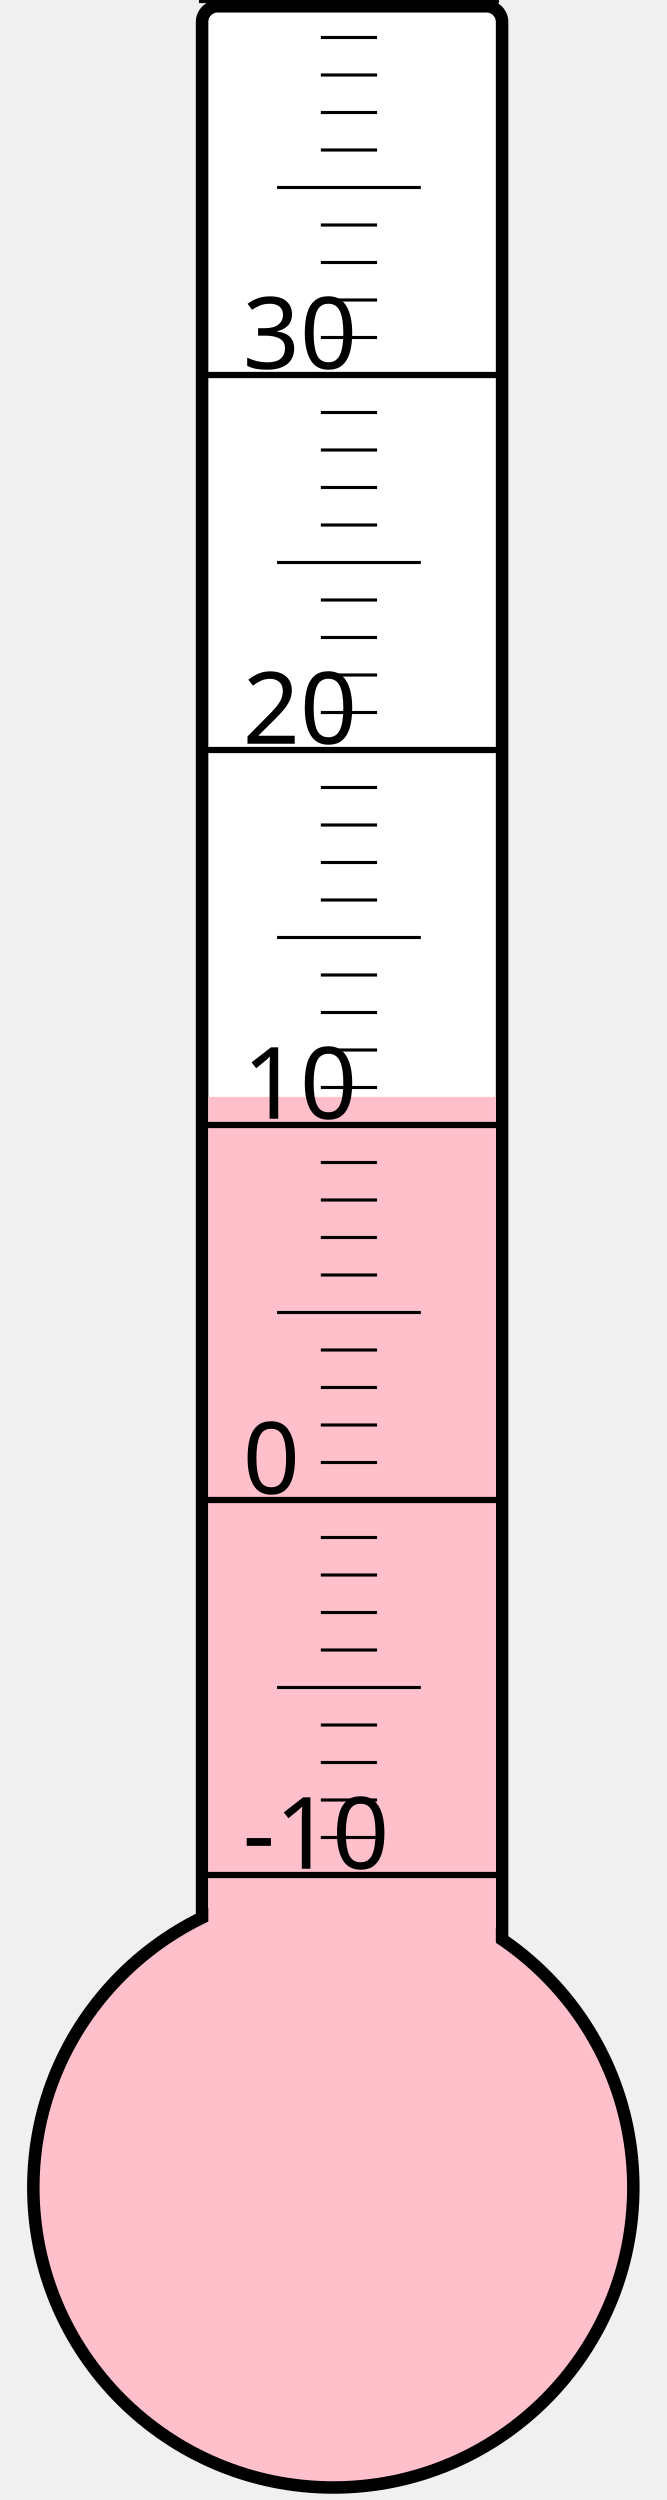
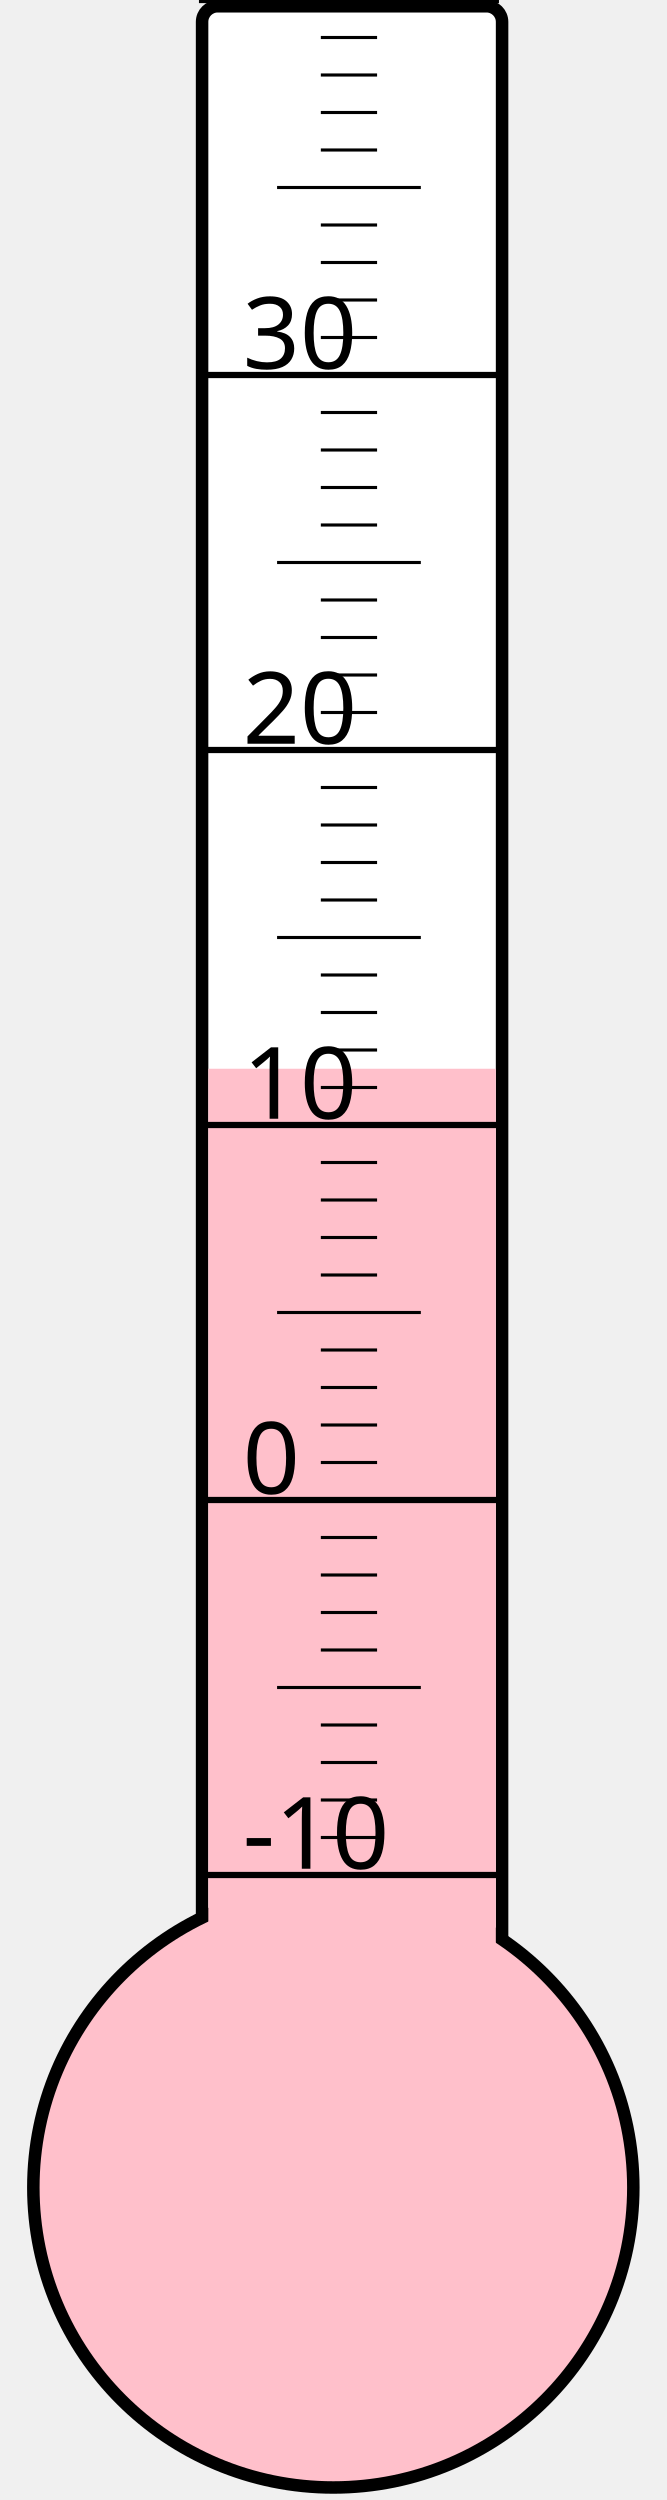
<svg xmlns="http://www.w3.org/2000/svg" width="40px" height="150px" viewBox="0 0 200 800">
  <rect width="200" height="800" x="0" y="0" style="fill: #ffffeb; fill-opacity: 0;" />
  <rect width="96" height="680" x="58" y="2" rx="5" ry="5" style="fill: white; fill-opacity: 1; stroke: black; stroke-width: 4;" />
  <circle cx="100" cy="700" r="96" style="fill: pink; stroke: black; stroke-width: 4;" />
-   <rect width="92" height="349.0" x="60" y="351.0" style="fill: pink; fill-opacity: 1; stroke-width: 0;" />
+   <rect width="92" height="358.0" x="60" y="342.0" style="fill: pink; fill-opacity: 1; stroke-width: 0;" />
  <text x="71" y="598" style="font-family: sans-serif; font-size: 24pt;">-10</text>
  <text x="71" y="478" style="font-family: sans-serif; font-size: 24pt;">0</text>
  <text x="71" y="358" style="font-family: sans-serif; font-size: 24pt;">10</text>
  <text x="71" y="238" style="font-family: sans-serif; font-size: 24pt;">20</text>
  <text x="71" y="118" style="font-family: sans-serif; font-size: 24pt;">30</text>
  <g style="stroke: black;">
    <line x1="57" y1="600" x2="153" y2="600" style="stroke-width: 2;" />
    <line x1="96" y1="588" x2="114" y2="588" style="stroke-width: 1;" />
    <line x1="96" y1="576" x2="114" y2="576" style="stroke-width: 1;" />
    <line x1="96" y1="564" x2="114" y2="564" style="stroke-width: 1;" />
    <line x1="96" y1="552" x2="114" y2="552" style="stroke-width: 1;" />
    <line x1="82" y1="540" x2="128" y2="540" style="stroke-width: 1;" />
    <line x1="96" y1="528" x2="114" y2="528" style="stroke-width: 1;" />
    <line x1="96" y1="516" x2="114" y2="516" style="stroke-width: 1;" />
    <line x1="96" y1="504" x2="114" y2="504" style="stroke-width: 1;" />
    <line x1="96" y1="492" x2="114" y2="492" style="stroke-width: 1;" />
    <line x1="57" y1="480" x2="153" y2="480" style="stroke-width: 2;" />
    <line x1="96" y1="468" x2="114" y2="468" style="stroke-width: 1;" />
    <line x1="96" y1="456" x2="114" y2="456" style="stroke-width: 1;" />
    <line x1="96" y1="444" x2="114" y2="444" style="stroke-width: 1;" />
    <line x1="96" y1="432" x2="114" y2="432" style="stroke-width: 1;" />
    <line x1="82" y1="420" x2="128" y2="420" style="stroke-width: 1;" />
    <line x1="96" y1="408" x2="114" y2="408" style="stroke-width: 1;" />
    <line x1="96" y1="396" x2="114" y2="396" style="stroke-width: 1;" />
    <line x1="96" y1="384" x2="114" y2="384" style="stroke-width: 1;" />
    <line x1="96" y1="372" x2="114" y2="372" style="stroke-width: 1;" />
    <line x1="57" y1="360" x2="153" y2="360" style="stroke-width: 2;" />
    <line x1="96" y1="348" x2="114" y2="348" style="stroke-width: 1;" />
    <line x1="96" y1="336" x2="114" y2="336" style="stroke-width: 1;" />
    <line x1="96" y1="324" x2="114" y2="324" style="stroke-width: 1;" />
    <line x1="96" y1="312" x2="114" y2="312" style="stroke-width: 1;" />
    <line x1="82" y1="300" x2="128" y2="300" style="stroke-width: 1;" />
    <line x1="96" y1="288" x2="114" y2="288" style="stroke-width: 1;" />
    <line x1="96" y1="276" x2="114" y2="276" style="stroke-width: 1;" />
    <line x1="96" y1="264" x2="114" y2="264" style="stroke-width: 1;" />
    <line x1="96" y1="252" x2="114" y2="252" style="stroke-width: 1;" />
    <line x1="57" y1="240" x2="153" y2="240" style="stroke-width: 2;" />
    <line x1="96" y1="228" x2="114" y2="228" style="stroke-width: 1;" />
    <line x1="96" y1="216" x2="114" y2="216" style="stroke-width: 1;" />
    <line x1="96" y1="204" x2="114" y2="204" style="stroke-width: 1;" />
    <line x1="96" y1="192" x2="114" y2="192" style="stroke-width: 1;" />
    <line x1="82" y1="180" x2="128" y2="180" style="stroke-width: 1;" />
    <line x1="96" y1="168" x2="114" y2="168" style="stroke-width: 1;" />
    <line x1="96" y1="156" x2="114" y2="156" style="stroke-width: 1;" />
    <line x1="96" y1="144" x2="114" y2="144" style="stroke-width: 1;" />
    <line x1="96" y1="132" x2="114" y2="132" style="stroke-width: 1;" />
    <line x1="57" y1="120" x2="153" y2="120" style="stroke-width: 2;" />
    <line x1="96" y1="108" x2="114" y2="108" style="stroke-width: 1;" />
    <line x1="96" y1="96" x2="114" y2="96" style="stroke-width: 1;" />
    <line x1="96" y1="84" x2="114" y2="84" style="stroke-width: 1;" />
    <line x1="96" y1="72" x2="114" y2="72" style="stroke-width: 1;" />
    <line x1="82" y1="60" x2="128" y2="60" style="stroke-width: 1;" />
    <line x1="96" y1="48" x2="114" y2="48" style="stroke-width: 1;" />
    <line x1="96" y1="36" x2="114" y2="36" style="stroke-width: 1;" />
    <line x1="96" y1="24" x2="114" y2="24" style="stroke-width: 1;" />
    <line x1="96" y1="12" x2="114" y2="12" style="stroke-width: 1;" />
    <line x1="57" y1="0" x2="153" y2="0" style="stroke-width: 2;" />
  </g>
</svg>
